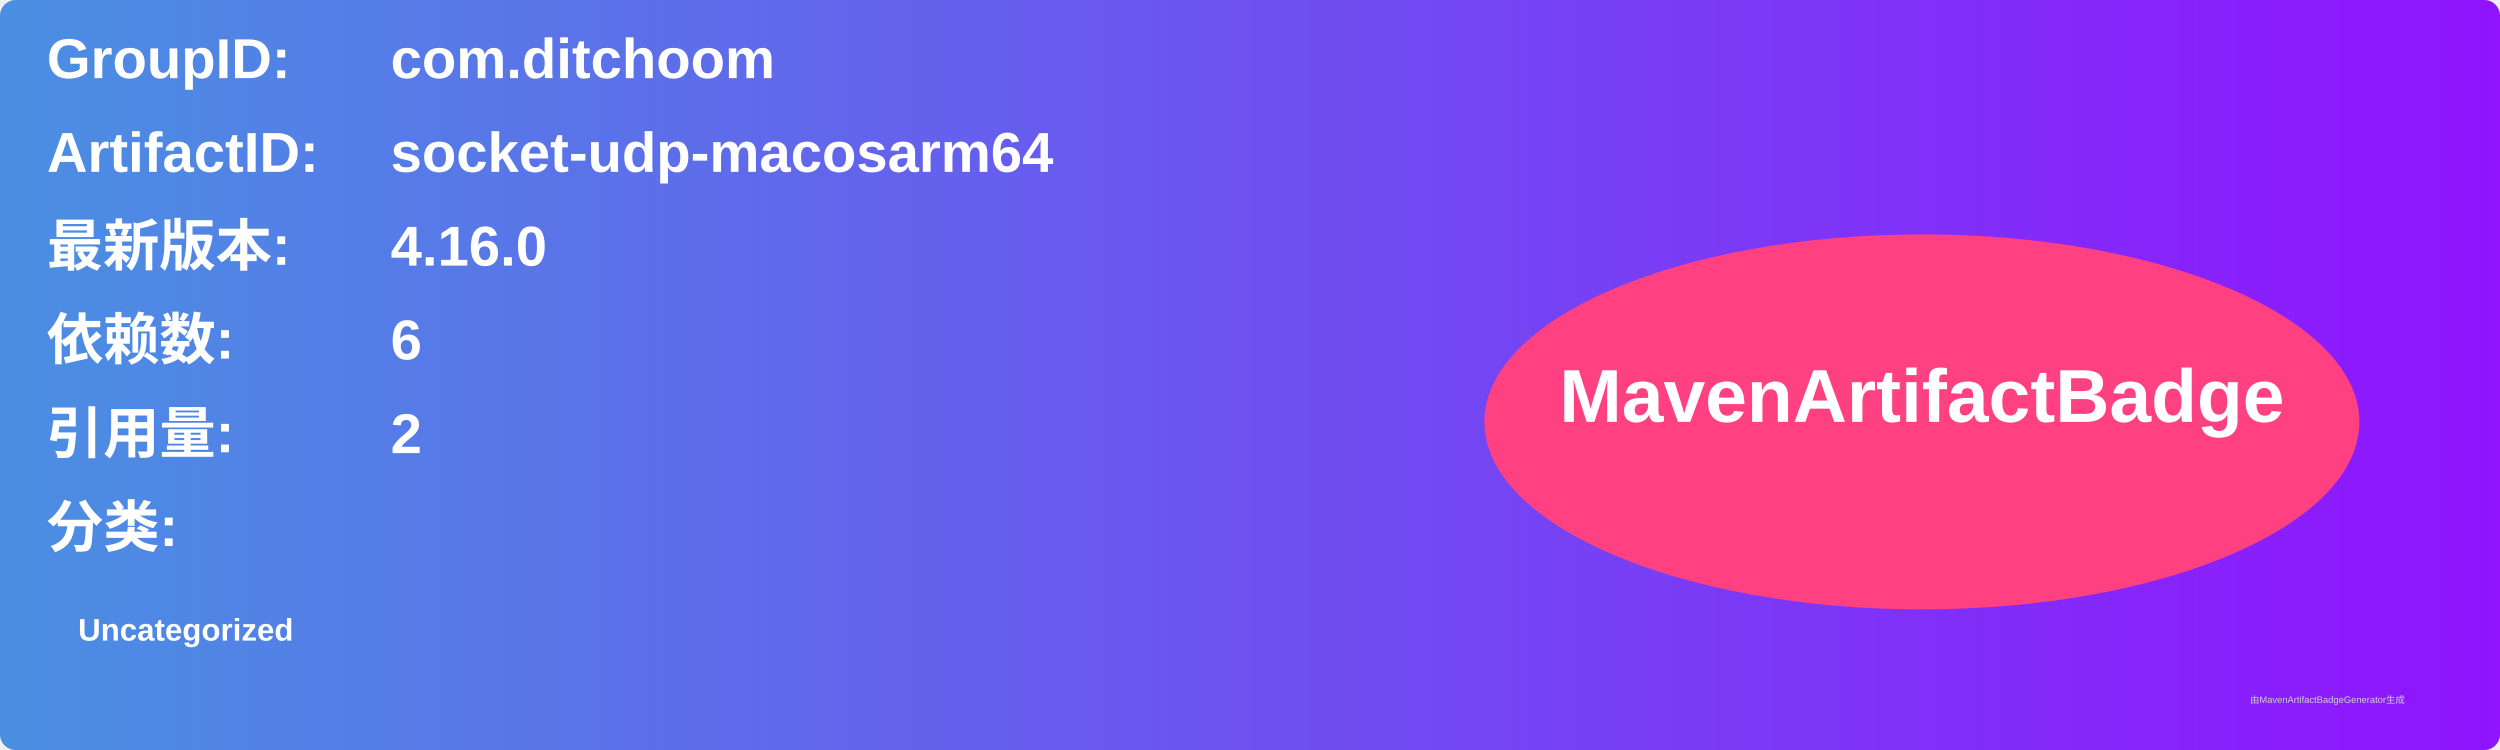
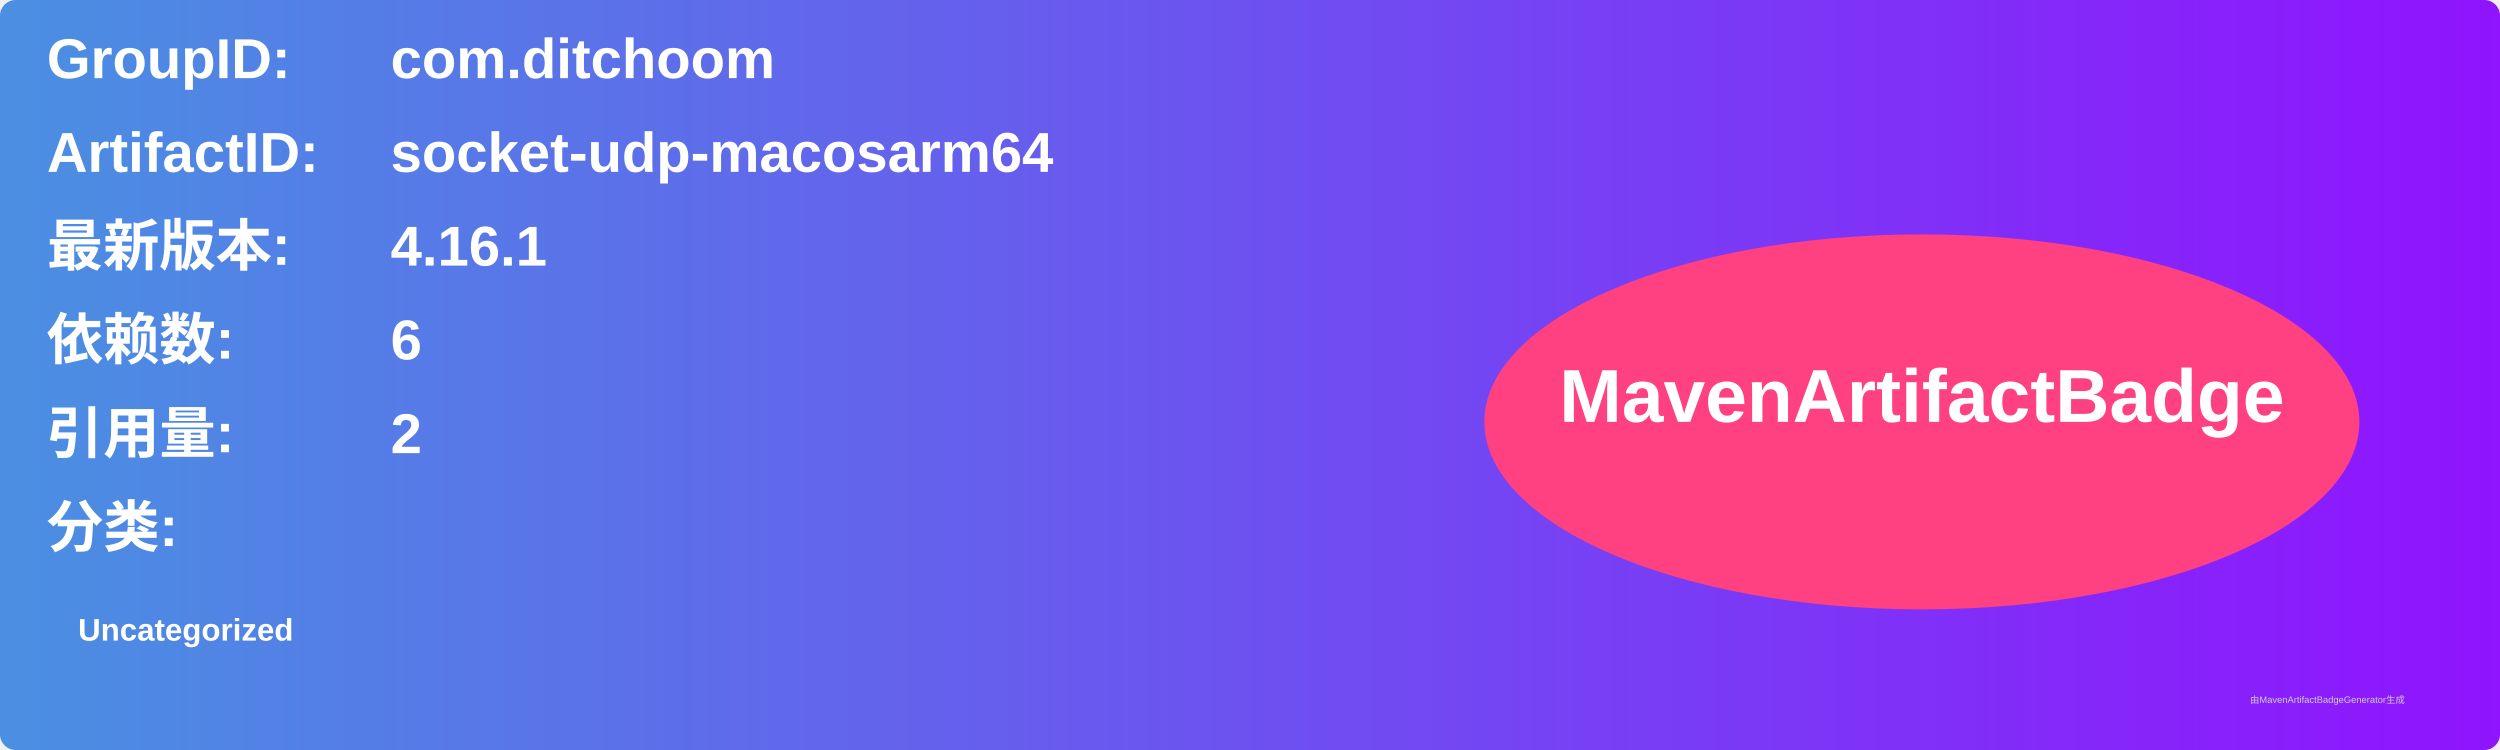
<svg xmlns="http://www.w3.org/2000/svg" width="800" height="240" viewBox="0 0 800 240">
  <linearGradient id="grad" x1="0%" y1="0%" x2="100%" y2="0%">
    <stop offset="0%" stop-color="#4a90e2" />
    <stop offset="100%" stop-color="#9013fe" />
  </linearGradient>
  <rect width="100%" height="100%" rx="5" ry="5" fill="url(#grad)" />
  <g transform="translate(15, 15)">
    <text x="0" y="10" font-family="Arial" font-size="18" fill="white" font-weight="bold" width="260">GroupID:</text>
    <text x="110" y="10" font-family="Arial" font-size="18" fill="white" font-weight="bold" width="460">com.ditchoom</text>
    <text x="0" y="40" font-family="Arial" font-size="18" fill="white" font-weight="bold" width="260">ArtifactID:</text>
    <text x="110" y="40" font-family="Arial" font-size="18" fill="white" font-weight="bold" width="460">socket-udp-macosarm64</text>
    <text x="0" y="70" font-family="Arial" font-size="18" fill="white" font-weight="bold">最新版本:</text>
    <text x="110" y="70" font-family="Arial" font-size="18" fill="white" font-weight="bold">
-       <tspan font-weight="bold">4.16.0</tspan>
+       <tspan font-weight="bold">4.16.1</tspan>
    </text>
    <text x="0" y="100" font-family="Arial" font-size="18" fill="white" font-weight="bold">依赖数: </text>
    <text x="110" y="100" font-family="Arial" font-size="18" fill="white">
      <tspan font-weight="bold">6</tspan>
    </text>
    <text x="0" y="130" font-family="Arial" font-size="18" fill="white" font-weight="bold">引用量: </text>
    <text x="110" y="130" font-family="Arial" font-size="18" fill="white">
      <tspan font-weight="bold">2</tspan>
    </text>
    <text x="0" y="160" font-family="Arial" font-size="18" fill="white" font-weight="bold">分类:</text>
    <text x="10" y="190" font-family="Arial" font-size="10" fill="white">
      <tspan font-weight="bold">Uncategorized</tspan>
    </text>
    <ellipse cx="600" cy="120" rx="140" ry="60" fill="#ff4081" />
    <text x="600" y="120" text-anchor="middle" font-family="Arial" font-size="24" fill="white" font-weight="bold">MavenArtifactBadge</text>
  </g>
  <text x="720" y="225" font-family="Arial" font-size="3" fill="#d0d0d0">由MavenArtifactBadgeGenerator生成</text>
</svg>
